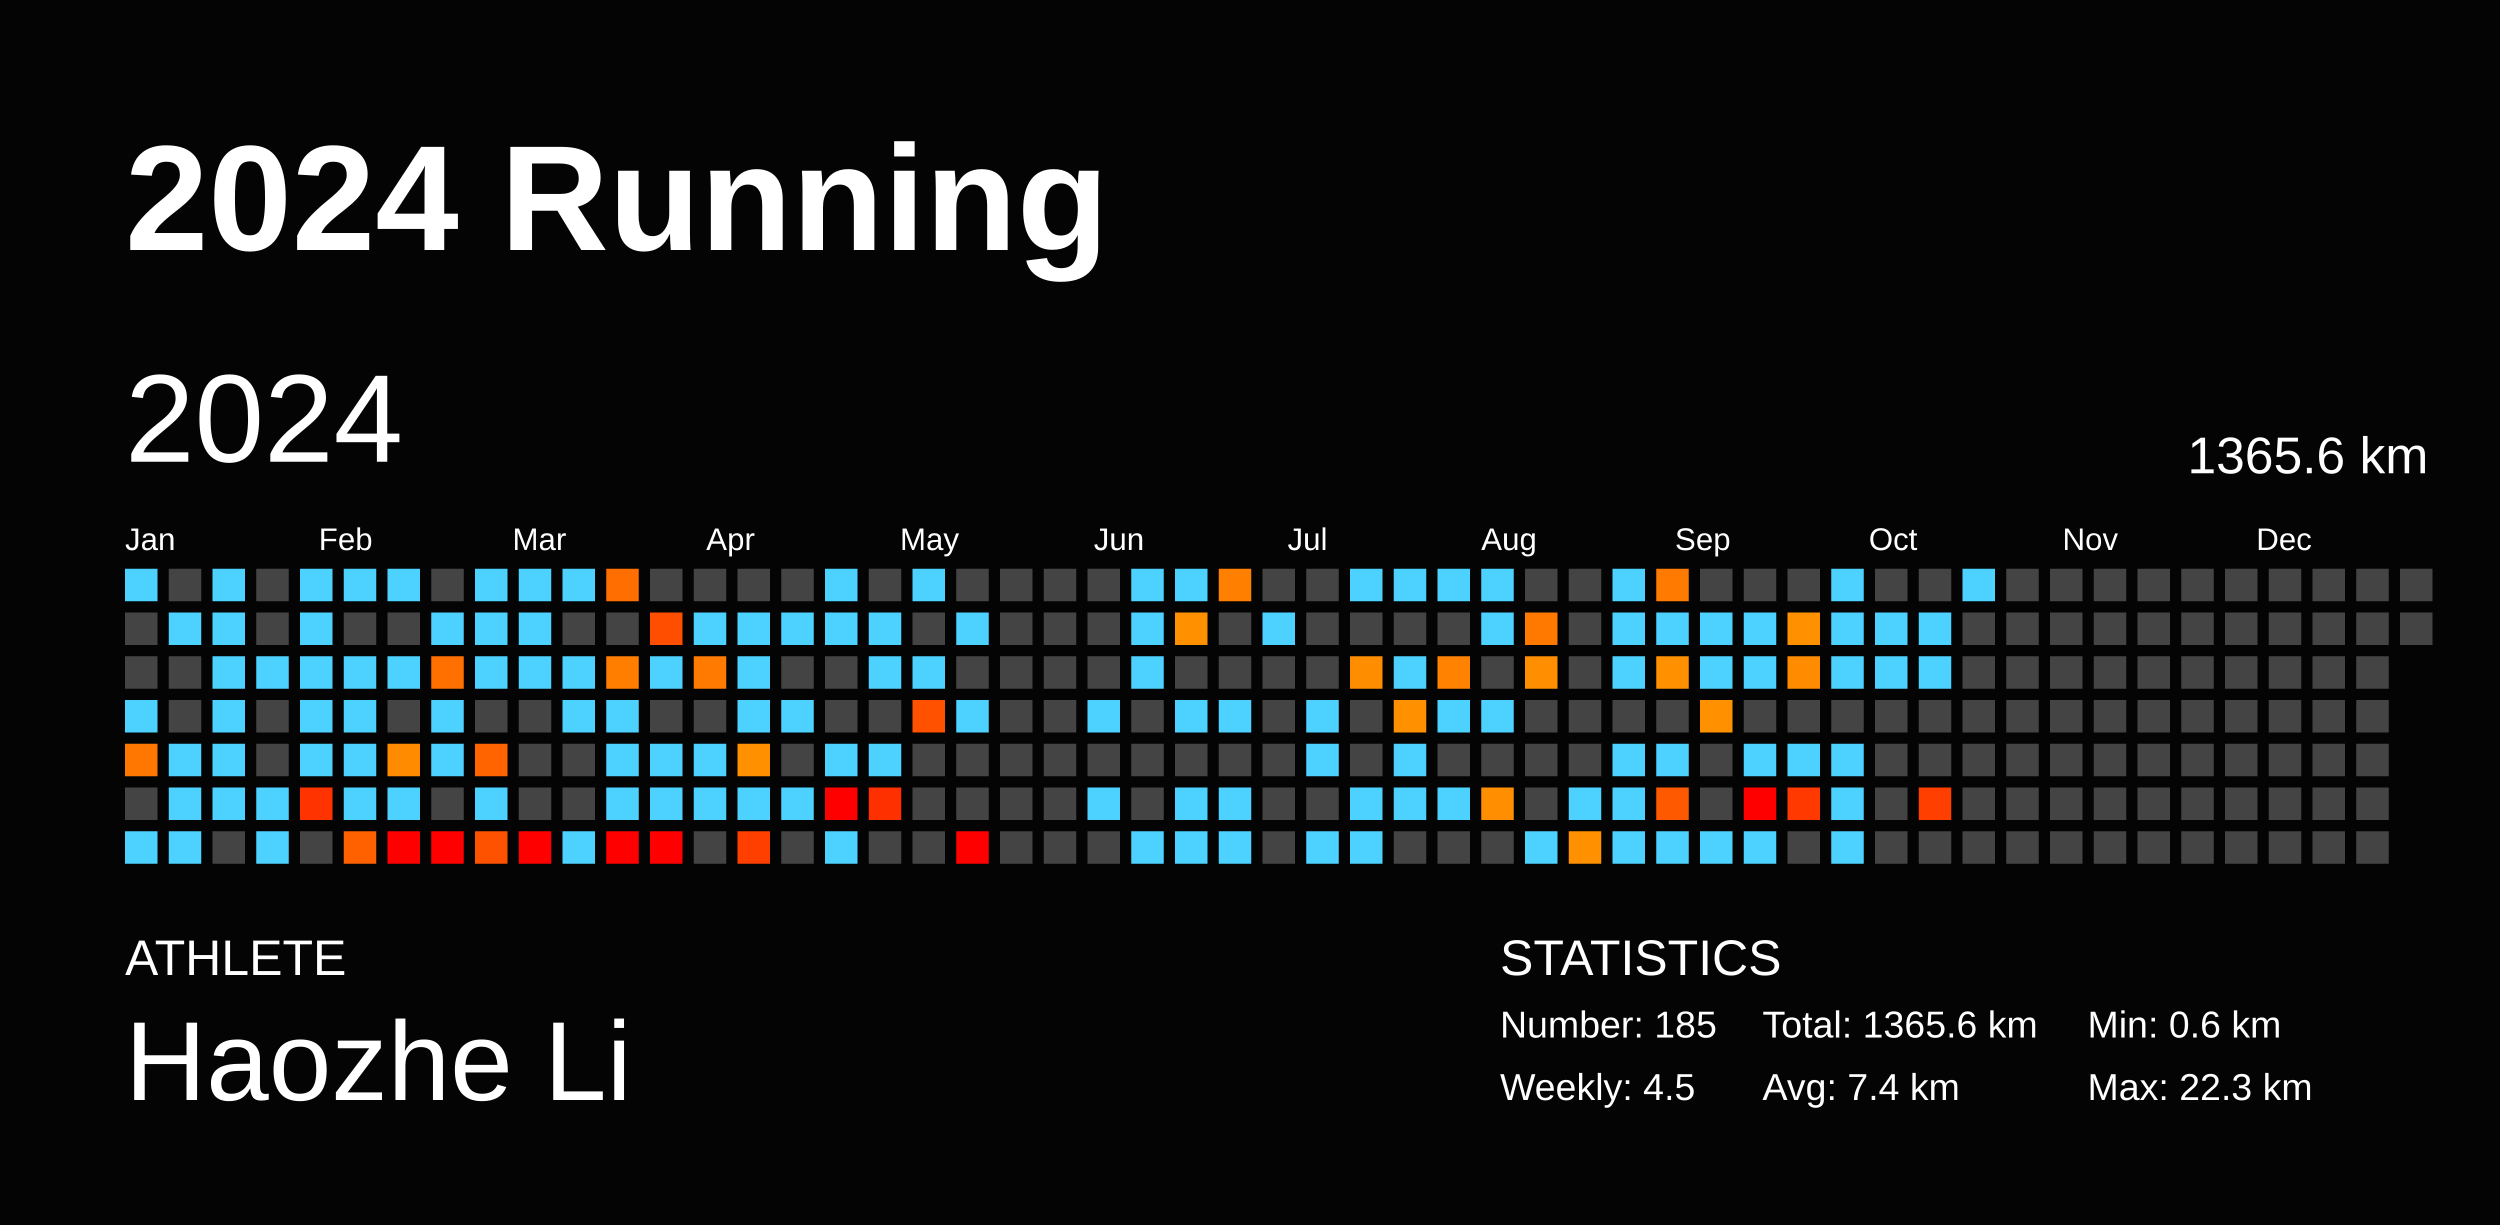
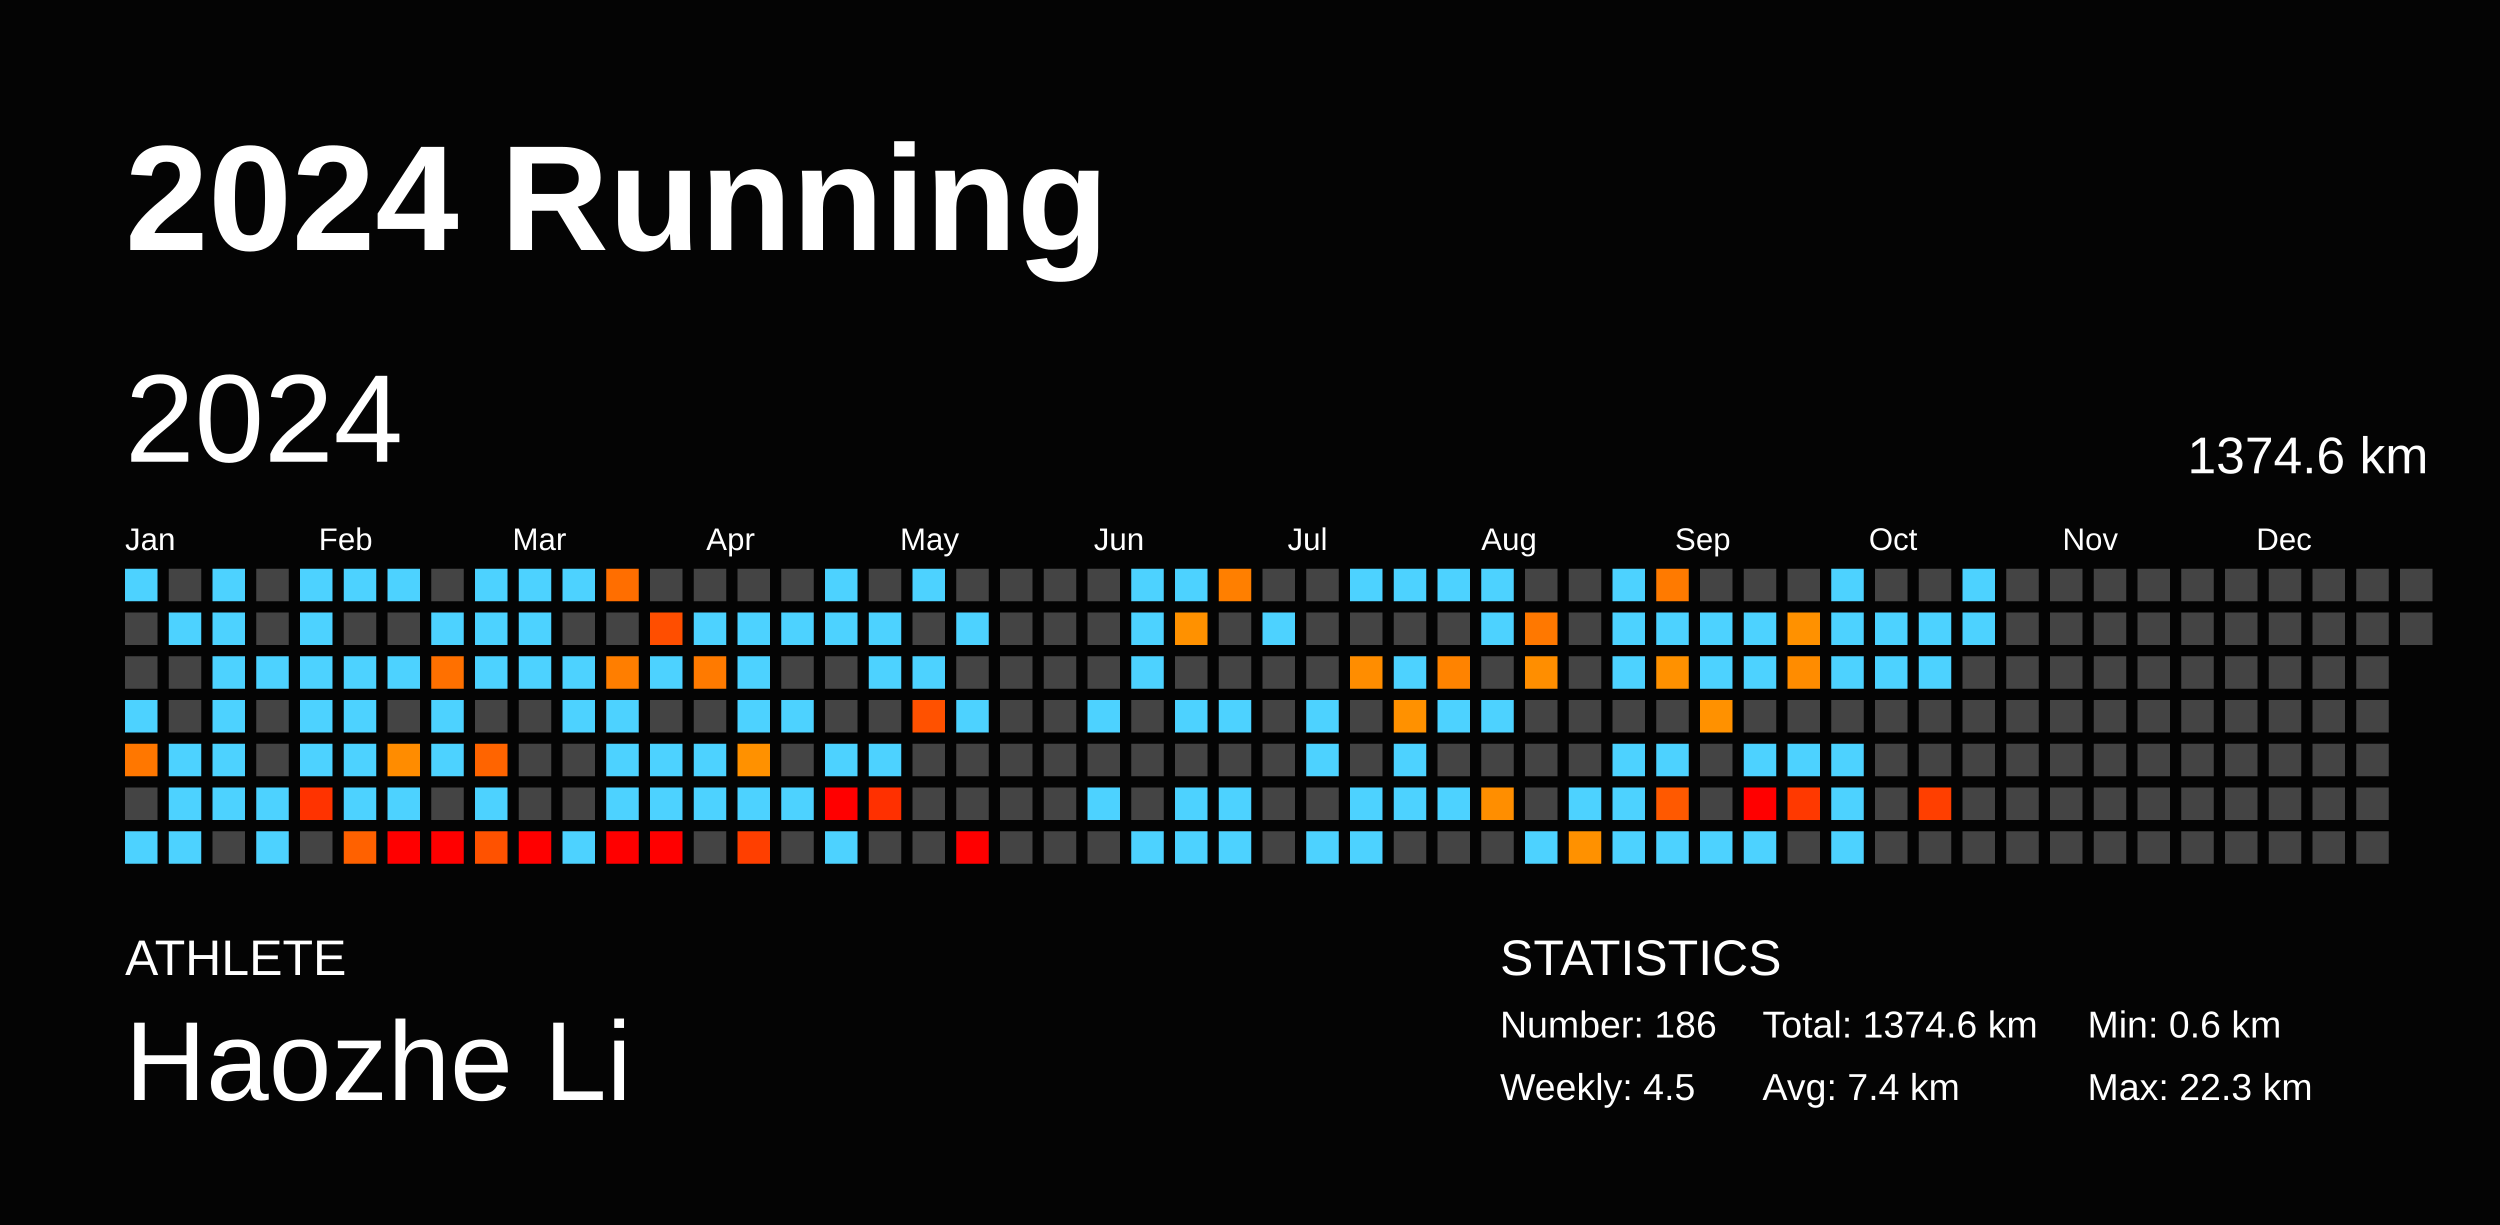
<svg xmlns="http://www.w3.org/2000/svg" baseProfile="full" height="98mm" version="1.1" viewBox="0,0,200,98" width="200mm">
  <defs />
  <rect fill="#040404" height="98" width="200" x="0" y="0" />
  <text fill="#FFFFFF" style="font-size:12px; font-family:Arial; font-weight:bold;" x="10" y="20">2024 Running</text>
  <text fill="#FFFFFF" style="font-size:4px; font-family:Arial" x="10" y="78">ATHLETE</text>
  <text fill="#FFFFFF" style="font-size:9px; font-family:Arial" x="10" y="88">Haozhe Li</text>
  <text fill="#FFFFFF" style="font-size:4px; font-family:Arial" x="120" y="78">STATISTICS</text>
-   <text fill="#FFFFFF" style="font-size:3px; font-family:Arial" x="120" y="83">Number: 185</text>
+   <text fill="#FFFFFF" style="font-size:3px; font-family:Arial" x="120" y="83">Number: 186</text>
  <text fill="#FFFFFF" style="font-size:3px; font-family:Arial" x="120" y="88">Weekly: 4.5</text>
-   <text fill="#FFFFFF" style="font-size:3px; font-family:Arial" x="141" y="83">Total: 1365.6 km</text>
+   <text fill="#FFFFFF" style="font-size:3px; font-family:Arial" x="141" y="83">Total: 1374.6 km</text>
  <text fill="#FFFFFF" style="font-size:3px; font-family:Arial" x="141" y="88">Avg: 7.4 km</text>
  <text fill="#FFFFFF" style="font-size:3px; font-family:Arial" x="167" y="83">Min: 0.6 km</text>
  <text fill="#FFFFFF" style="font-size:3px; font-family:Arial" x="167" y="88">Max: 22.3 km</text>
  <text dominant-baseline="hanging" fill="#FFFFFF" style="font-size:10.0px; font-family:Arial;" x="10" y="30">2024</text>
-   <text dominant-baseline="hanging" fill="#FFFFFF" style="font-size:4.125px; font-family:Arial;" x="175" y="35">1365.6 km</text>
+   <text dominant-baseline="hanging" fill="#FFFFFF" style="font-size:4.125px; font-family:Arial;" x="175" y="35">1374.6 km</text>
  <text fill="#FFFFFF" style="font-size:2.5px; font-family:Arial" x="10.0" y="44">Jan</text>
  <text fill="#FFFFFF" style="font-size:2.5px; font-family:Arial" x="25.5" y="44">Feb</text>
  <text fill="#FFFFFF" style="font-size:2.5px; font-family:Arial" x="41.0" y="44">Mar</text>
  <text fill="#FFFFFF" style="font-size:2.5px; font-family:Arial" x="56.5" y="44">Apr</text>
  <text fill="#FFFFFF" style="font-size:2.5px; font-family:Arial" x="72.0" y="44">May</text>
  <text fill="#FFFFFF" style="font-size:2.5px; font-family:Arial" x="87.5" y="44">Jun</text>
  <text fill="#FFFFFF" style="font-size:2.5px; font-family:Arial" x="103.0" y="44">Jul</text>
  <text fill="#FFFFFF" style="font-size:2.5px; font-family:Arial" x="118.5" y="44">Aug</text>
  <text fill="#FFFFFF" style="font-size:2.5px; font-family:Arial" x="134.0" y="44">Sep</text>
  <text fill="#FFFFFF" style="font-size:2.5px; font-family:Arial" x="149.5" y="44">Oct</text>
  <text fill="#FFFFFF" style="font-size:2.5px; font-family:Arial" x="165.0" y="44">Nov</text>
  <text fill="#FFFFFF" style="font-size:2.5px; font-family:Arial" x="180.5" y="44">Dec</text>
  <rect fill="#4dd2ff" height="2.6" width="2.6" x="10.0" y="45.5" />
  <rect fill="#444444" height="2.6" width="2.6" x="10.0" y="49.0" />
  <rect fill="#444444" height="2.6" width="2.6" x="10.0" y="52.5" />
  <rect fill="#4dd2ff" height="2.6" width="2.6" x="10.0" y="56.0" />
  <rect fill="#ff7700" height="2.6" width="2.6" x="10.0" y="59.5" />
  <rect fill="#444444" height="2.6" width="2.6" x="10.0" y="63.0" />
  <rect fill="#4dd2ff" height="2.6" width="2.6" x="10.0" y="66.5" />
  <rect fill="#444444" height="2.6" width="2.6" x="13.5" y="45.5" />
  <rect fill="#4dd2ff" height="2.6" width="2.6" x="13.5" y="49.0" />
  <rect fill="#444444" height="2.6" width="2.6" x="13.5" y="52.5" />
  <rect fill="#444444" height="2.6" width="2.6" x="13.5" y="56.0" />
  <rect fill="#4dd2ff" height="2.6" width="2.6" x="13.5" y="59.5" />
  <rect fill="#4dd2ff" height="2.6" width="2.6" x="13.5" y="63.0" />
  <rect fill="#4dd2ff" height="2.6" width="2.6" x="13.5" y="66.5" />
  <rect fill="#4dd2ff" height="2.6" width="2.6" x="17.0" y="45.5" />
  <rect fill="#4dd2ff" height="2.6" width="2.6" x="17.0" y="49.0" />
  <rect fill="#4dd2ff" height="2.6" width="2.6" x="17.0" y="52.5" />
  <rect fill="#4dd2ff" height="2.6" width="2.6" x="17.0" y="56.0" />
  <rect fill="#4dd2ff" height="2.6" width="2.6" x="17.0" y="59.5" />
  <rect fill="#4dd2ff" height="2.6" width="2.6" x="17.0" y="63.0" />
  <rect fill="#444444" height="2.6" width="2.6" x="17.0" y="66.5" />
  <rect fill="#444444" height="2.6" width="2.6" x="20.5" y="45.5" />
  <rect fill="#444444" height="2.6" width="2.6" x="20.5" y="49.0" />
  <rect fill="#4dd2ff" height="2.6" width="2.6" x="20.5" y="52.5" />
  <rect fill="#444444" height="2.6" width="2.6" x="20.5" y="56.0" />
  <rect fill="#444444" height="2.6" width="2.6" x="20.5" y="59.5" />
  <rect fill="#4dd2ff" height="2.6" width="2.6" x="20.5" y="63.0" />
  <rect fill="#4dd2ff" height="2.6" width="2.6" x="20.5" y="66.5" />
  <rect fill="#4dd2ff" height="2.6" width="2.6" x="24.0" y="45.5" />
  <rect fill="#4dd2ff" height="2.6" width="2.6" x="24.0" y="49.0" />
  <rect fill="#4dd2ff" height="2.6" width="2.6" x="24.0" y="52.5" />
  <rect fill="#4dd2ff" height="2.6" width="2.6" x="24.0" y="56.0" />
  <rect fill="#4dd2ff" height="2.6" width="2.6" x="24.0" y="59.5" />
  <rect fill="#ff3300" height="2.6" width="2.6" x="24.0" y="63.0" />
  <rect fill="#444444" height="2.6" width="2.6" x="24.0" y="66.5" />
  <rect fill="#4dd2ff" height="2.6" width="2.6" x="27.5" y="45.5" />
  <rect fill="#444444" height="2.6" width="2.6" x="27.5" y="49.0" />
  <rect fill="#4dd2ff" height="2.6" width="2.6" x="27.5" y="52.5" />
  <rect fill="#4dd2ff" height="2.6" width="2.6" x="27.5" y="56.0" />
  <rect fill="#4dd2ff" height="2.6" width="2.6" x="27.5" y="59.5" />
  <rect fill="#4dd2ff" height="2.6" width="2.6" x="27.5" y="63.0" />
  <rect fill="#ff6100" height="2.6" width="2.6" x="27.5" y="66.5" />
  <rect fill="#4dd2ff" height="2.6" width="2.6" x="31.0" y="45.5" />
  <rect fill="#444444" height="2.6" width="2.6" x="31.0" y="49.0" />
  <rect fill="#4dd2ff" height="2.6" width="2.6" x="31.0" y="52.5" />
  <rect fill="#444444" height="2.6" width="2.6" x="31.0" y="56.0" />
  <rect fill="#ff8c00" height="2.6" width="2.6" x="31.0" y="59.5" />
  <rect fill="#4dd2ff" height="2.6" width="2.6" x="31.0" y="63.0" />
  <rect fill="red" height="2.6" width="2.6" x="31.0" y="66.5" />
  <rect fill="#444444" height="2.6" width="2.6" x="34.5" y="45.5" />
  <rect fill="#4dd2ff" height="2.6" width="2.6" x="34.5" y="49.0" />
  <rect fill="#ff7000" height="2.6" width="2.6" x="34.5" y="52.5" />
  <rect fill="#4dd2ff" height="2.6" width="2.6" x="34.5" y="56.0" />
  <rect fill="#4dd2ff" height="2.6" width="2.6" x="34.5" y="59.5" />
  <rect fill="#444444" height="2.6" width="2.6" x="34.5" y="63.0" />
  <rect fill="red" height="2.6" width="2.6" x="34.5" y="66.5" />
  <rect fill="#4dd2ff" height="2.6" width="2.6" x="38.0" y="45.5" />
  <rect fill="#4dd2ff" height="2.6" width="2.6" x="38.0" y="49.0" />
  <rect fill="#4dd2ff" height="2.6" width="2.6" x="38.0" y="52.5" />
  <rect fill="#444444" height="2.6" width="2.6" x="38.0" y="56.0" />
  <rect fill="#ff6400" height="2.6" width="2.6" x="38.0" y="59.5" />
  <rect fill="#4dd2ff" height="2.6" width="2.6" x="38.0" y="63.0" />
  <rect fill="#ff5200" height="2.6" width="2.6" x="38.0" y="66.5" />
  <rect fill="#4dd2ff" height="2.6" width="2.6" x="41.5" y="45.5" />
  <rect fill="#4dd2ff" height="2.6" width="2.6" x="41.5" y="49.0" />
  <rect fill="#4dd2ff" height="2.6" width="2.6" x="41.5" y="52.5" />
  <rect fill="#444444" height="2.6" width="2.6" x="41.5" y="56.0" />
  <rect fill="#444444" height="2.6" width="2.6" x="41.5" y="59.5" />
  <rect fill="#444444" height="2.6" width="2.6" x="41.5" y="63.0" />
  <rect fill="red" height="2.6" width="2.6" x="41.5" y="66.5" />
  <rect fill="#4dd2ff" height="2.6" width="2.6" x="45.0" y="45.5" />
  <rect fill="#444444" height="2.6" width="2.6" x="45.0" y="49.0" />
  <rect fill="#4dd2ff" height="2.6" width="2.6" x="45.0" y="52.5" />
  <rect fill="#4dd2ff" height="2.6" width="2.6" x="45.0" y="56.0" />
  <rect fill="#444444" height="2.6" width="2.6" x="45.0" y="59.5" />
  <rect fill="#444444" height="2.6" width="2.6" x="45.0" y="63.0" />
  <rect fill="#4dd2ff" height="2.6" width="2.6" x="45.0" y="66.5" />
  <rect fill="#ff6e00" height="2.6" width="2.6" x="48.5" y="45.5" />
  <rect fill="#444444" height="2.6" width="2.6" x="48.5" y="49.0" />
  <rect fill="#ff7e00" height="2.6" width="2.6" x="48.5" y="52.5" />
  <rect fill="#4dd2ff" height="2.6" width="2.6" x="48.5" y="56.0" />
  <rect fill="#4dd2ff" height="2.6" width="2.6" x="48.5" y="59.5" />
  <rect fill="#4dd2ff" height="2.6" width="2.6" x="48.5" y="63.0" />
  <rect fill="red" height="2.6" width="2.6" x="48.5" y="66.5" />
  <rect fill="#444444" height="2.6" width="2.6" x="52.0" y="45.5" />
  <rect fill="#ff4e00" height="2.6" width="2.6" x="52.0" y="49.0" />
  <rect fill="#4dd2ff" height="2.6" width="2.6" x="52.0" y="52.5" />
  <rect fill="#444444" height="2.6" width="2.6" x="52.0" y="56.0" />
  <rect fill="#4dd2ff" height="2.6" width="2.6" x="52.0" y="59.5" />
  <rect fill="#4dd2ff" height="2.6" width="2.6" x="52.0" y="63.0" />
  <rect fill="red" height="2.6" width="2.6" x="52.0" y="66.5" />
  <rect fill="#444444" height="2.6" width="2.6" x="55.5" y="45.5" />
  <rect fill="#4dd2ff" height="2.6" width="2.6" x="55.5" y="49.0" />
  <rect fill="#ff7a00" height="2.6" width="2.6" x="55.5" y="52.5" />
  <rect fill="#444444" height="2.6" width="2.6" x="55.5" y="56.0" />
  <rect fill="#4dd2ff" height="2.6" width="2.6" x="55.5" y="59.5" />
  <rect fill="#4dd2ff" height="2.6" width="2.6" x="55.5" y="63.0" />
  <rect fill="#444444" height="2.6" width="2.6" x="55.5" y="66.5" />
  <rect fill="#444444" height="2.6" width="2.6" x="59.0" y="45.5" />
  <rect fill="#4dd2ff" height="2.6" width="2.6" x="59.0" y="49.0" />
  <rect fill="#4dd2ff" height="2.6" width="2.6" x="59.0" y="52.5" />
  <rect fill="#4dd2ff" height="2.6" width="2.6" x="59.0" y="56.0" />
  <rect fill="#ff9100" height="2.6" width="2.6" x="59.0" y="59.5" />
  <rect fill="#4dd2ff" height="2.6" width="2.6" x="59.0" y="63.0" />
  <rect fill="#ff3f00" height="2.6" width="2.6" x="59.0" y="66.5" />
  <rect fill="#444444" height="2.6" width="2.6" x="62.5" y="45.5" />
  <rect fill="#4dd2ff" height="2.6" width="2.6" x="62.5" y="49.0" />
  <rect fill="#444444" height="2.6" width="2.6" x="62.5" y="52.5" />
  <rect fill="#4dd2ff" height="2.6" width="2.6" x="62.5" y="56.0" />
  <rect fill="#444444" height="2.6" width="2.6" x="62.5" y="59.5" />
  <rect fill="#4dd2ff" height="2.6" width="2.6" x="62.5" y="63.0" />
  <rect fill="#444444" height="2.6" width="2.6" x="62.5" y="66.5" />
  <rect fill="#4dd2ff" height="2.6" width="2.6" x="66.0" y="45.5" />
  <rect fill="#4dd2ff" height="2.6" width="2.6" x="66.0" y="49.0" />
  <rect fill="#444444" height="2.6" width="2.6" x="66.0" y="52.5" />
  <rect fill="#444444" height="2.6" width="2.6" x="66.0" y="56.0" />
  <rect fill="#4dd2ff" height="2.6" width="2.6" x="66.0" y="59.5" />
  <rect fill="red" height="2.6" width="2.6" x="66.0" y="63.0" />
  <rect fill="#4dd2ff" height="2.6" width="2.6" x="66.0" y="66.5" />
  <rect fill="#444444" height="2.6" width="2.6" x="69.5" y="45.5" />
  <rect fill="#4dd2ff" height="2.6" width="2.6" x="69.5" y="49.0" />
  <rect fill="#4dd2ff" height="2.6" width="2.6" x="69.5" y="52.5" />
  <rect fill="#444444" height="2.6" width="2.6" x="69.5" y="56.0" />
  <rect fill="#4dd2ff" height="2.6" width="2.6" x="69.5" y="59.5" />
  <rect fill="#ff3000" height="2.6" width="2.6" x="69.5" y="63.0" />
  <rect fill="#444444" height="2.6" width="2.6" x="69.5" y="66.5" />
  <rect fill="#4dd2ff" height="2.6" width="2.6" x="73.0" y="45.5" />
  <rect fill="#444444" height="2.6" width="2.6" x="73.0" y="49.0" />
  <rect fill="#4dd2ff" height="2.6" width="2.6" x="73.0" y="52.5" />
  <rect fill="#ff5100" height="2.6" width="2.6" x="73.0" y="56.0" />
  <rect fill="#444444" height="2.6" width="2.6" x="73.0" y="59.5" />
  <rect fill="#444444" height="2.6" width="2.6" x="73.0" y="63.0" />
  <rect fill="#444444" height="2.6" width="2.6" x="73.0" y="66.5" />
  <rect fill="#444444" height="2.6" width="2.6" x="76.5" y="45.5" />
  <rect fill="#4dd2ff" height="2.6" width="2.6" x="76.5" y="49.0" />
  <rect fill="#444444" height="2.6" width="2.6" x="76.5" y="52.5" />
  <rect fill="#4dd2ff" height="2.6" width="2.6" x="76.5" y="56.0" />
  <rect fill="#444444" height="2.6" width="2.6" x="76.5" y="59.5" />
  <rect fill="#444444" height="2.6" width="2.6" x="76.5" y="63.0" />
  <rect fill="red" height="2.6" width="2.6" x="76.5" y="66.5" />
  <rect fill="#444444" height="2.6" width="2.6" x="80.0" y="45.5" />
  <rect fill="#444444" height="2.6" width="2.6" x="80.0" y="49.0" />
  <rect fill="#444444" height="2.6" width="2.6" x="80.0" y="52.5" />
  <rect fill="#444444" height="2.6" width="2.6" x="80.0" y="56.0" />
  <rect fill="#444444" height="2.6" width="2.6" x="80.0" y="59.5" />
  <rect fill="#444444" height="2.6" width="2.6" x="80.0" y="63.0" />
  <rect fill="#444444" height="2.6" width="2.6" x="80.0" y="66.5" />
  <rect fill="#444444" height="2.6" width="2.6" x="83.5" y="45.5" />
  <rect fill="#444444" height="2.6" width="2.6" x="83.5" y="49.0" />
  <rect fill="#444444" height="2.6" width="2.6" x="83.5" y="52.5" />
  <rect fill="#444444" height="2.6" width="2.6" x="83.5" y="56.0" />
  <rect fill="#444444" height="2.6" width="2.6" x="83.5" y="59.5" />
  <rect fill="#444444" height="2.6" width="2.6" x="83.5" y="63.0" />
  <rect fill="#444444" height="2.6" width="2.6" x="83.5" y="66.5" />
  <rect fill="#444444" height="2.6" width="2.6" x="87.0" y="45.5" />
  <rect fill="#444444" height="2.6" width="2.6" x="87.0" y="49.0" />
  <rect fill="#444444" height="2.6" width="2.6" x="87.0" y="52.5" />
  <rect fill="#4dd2ff" height="2.6" width="2.6" x="87.0" y="56.0" />
  <rect fill="#444444" height="2.6" width="2.6" x="87.0" y="59.5" />
  <rect fill="#4dd2ff" height="2.6" width="2.6" x="87.0" y="63.0" />
  <rect fill="#444444" height="2.6" width="2.6" x="87.0" y="66.5" />
  <rect fill="#4dd2ff" height="2.6" width="2.6" x="90.5" y="45.5" />
  <rect fill="#4dd2ff" height="2.6" width="2.6" x="90.5" y="49.0" />
  <rect fill="#4dd2ff" height="2.6" width="2.6" x="90.5" y="52.5" />
  <rect fill="#444444" height="2.6" width="2.6" x="90.5" y="56.0" />
  <rect fill="#444444" height="2.6" width="2.6" x="90.5" y="59.5" />
  <rect fill="#444444" height="2.6" width="2.6" x="90.5" y="63.0" />
  <rect fill="#4dd2ff" height="2.6" width="2.6" x="90.5" y="66.5" />
  <rect fill="#4dd2ff" height="2.6" width="2.6" x="94.0" y="45.5" />
  <rect fill="#ff9100" height="2.6" width="2.6" x="94.0" y="49.0" />
  <rect fill="#444444" height="2.6" width="2.6" x="94.0" y="52.5" />
  <rect fill="#4dd2ff" height="2.6" width="2.6" x="94.0" y="56.0" />
  <rect fill="#444444" height="2.6" width="2.6" x="94.0" y="59.5" />
  <rect fill="#4dd2ff" height="2.6" width="2.6" x="94.0" y="63.0" />
  <rect fill="#4dd2ff" height="2.6" width="2.6" x="94.0" y="66.5" />
  <rect fill="#ff7f00" height="2.6" width="2.6" x="97.5" y="45.5" />
  <rect fill="#444444" height="2.6" width="2.6" x="97.5" y="49.0" />
  <rect fill="#444444" height="2.6" width="2.6" x="97.5" y="52.5" />
  <rect fill="#4dd2ff" height="2.6" width="2.6" x="97.5" y="56.0" />
  <rect fill="#444444" height="2.6" width="2.6" x="97.5" y="59.5" />
  <rect fill="#4dd2ff" height="2.6" width="2.6" x="97.5" y="63.0" />
  <rect fill="#4dd2ff" height="2.6" width="2.6" x="97.5" y="66.5" />
  <rect fill="#444444" height="2.6" width="2.6" x="101.0" y="45.5" />
  <rect fill="#4dd2ff" height="2.6" width="2.6" x="101.0" y="49.0" />
  <rect fill="#444444" height="2.6" width="2.6" x="101.0" y="52.5" />
  <rect fill="#444444" height="2.6" width="2.6" x="101.0" y="56.0" />
  <rect fill="#444444" height="2.6" width="2.6" x="101.0" y="59.5" />
  <rect fill="#444444" height="2.6" width="2.6" x="101.0" y="63.0" />
  <rect fill="#444444" height="2.6" width="2.6" x="101.0" y="66.5" />
  <rect fill="#444444" height="2.6" width="2.6" x="104.5" y="45.5" />
  <rect fill="#444444" height="2.6" width="2.6" x="104.5" y="49.0" />
  <rect fill="#444444" height="2.6" width="2.6" x="104.5" y="52.5" />
  <rect fill="#4dd2ff" height="2.6" width="2.6" x="104.5" y="56.0" />
  <rect fill="#4dd2ff" height="2.6" width="2.6" x="104.5" y="59.5" />
  <rect fill="#444444" height="2.6" width="2.6" x="104.5" y="63.0" />
  <rect fill="#4dd2ff" height="2.6" width="2.6" x="104.5" y="66.5" />
  <rect fill="#4dd2ff" height="2.6" width="2.6" x="108.0" y="45.5" />
  <rect fill="#444444" height="2.6" width="2.6" x="108.0" y="49.0" />
  <rect fill="#ff8d00" height="2.6" width="2.6" x="108.0" y="52.5" />
  <rect fill="#444444" height="2.6" width="2.6" x="108.0" y="56.0" />
  <rect fill="#444444" height="2.6" width="2.6" x="108.0" y="59.5" />
  <rect fill="#4dd2ff" height="2.6" width="2.6" x="108.0" y="63.0" />
  <rect fill="#4dd2ff" height="2.6" width="2.6" x="108.0" y="66.5" />
  <rect fill="#4dd2ff" height="2.6" width="2.6" x="111.5" y="45.5" />
  <rect fill="#444444" height="2.6" width="2.6" x="111.5" y="49.0" />
  <rect fill="#4dd2ff" height="2.6" width="2.6" x="111.5" y="52.5" />
  <rect fill="#ff9100" height="2.6" width="2.6" x="111.5" y="56.0" />
  <rect fill="#4dd2ff" height="2.6" width="2.6" x="111.5" y="59.5" />
  <rect fill="#4dd2ff" height="2.6" width="2.6" x="111.5" y="63.0" />
  <rect fill="#444444" height="2.6" width="2.6" x="111.5" y="66.5" />
  <rect fill="#4dd2ff" height="2.6" width="2.6" x="115.0" y="45.5" />
  <rect fill="#444444" height="2.6" width="2.6" x="115.0" y="49.0" />
  <rect fill="#ff8300" height="2.6" width="2.6" x="115.0" y="52.5" />
  <rect fill="#4dd2ff" height="2.6" width="2.6" x="115.0" y="56.0" />
  <rect fill="#444444" height="2.6" width="2.6" x="115.0" y="59.5" />
  <rect fill="#4dd2ff" height="2.6" width="2.6" x="115.0" y="63.0" />
  <rect fill="#444444" height="2.6" width="2.6" x="115.0" y="66.5" />
  <rect fill="#4dd2ff" height="2.6" width="2.6" x="118.5" y="45.5" />
  <rect fill="#4dd2ff" height="2.6" width="2.6" x="118.5" y="49.0" />
  <rect fill="#444444" height="2.6" width="2.6" x="118.5" y="52.5" />
  <rect fill="#4dd2ff" height="2.6" width="2.6" x="118.5" y="56.0" />
  <rect fill="#444444" height="2.6" width="2.6" x="118.5" y="59.5" />
  <rect fill="#ff8e00" height="2.6" width="2.6" x="118.5" y="63.0" />
  <rect fill="#444444" height="2.6" width="2.6" x="118.5" y="66.5" />
  <rect fill="#444444" height="2.6" width="2.6" x="122.0" y="45.5" />
  <rect fill="#ff7800" height="2.6" width="2.6" x="122.0" y="49.0" />
  <rect fill="#ff8e00" height="2.6" width="2.6" x="122.0" y="52.5" />
  <rect fill="#444444" height="2.6" width="2.6" x="122.0" y="56.0" />
  <rect fill="#444444" height="2.6" width="2.6" x="122.0" y="59.5" />
  <rect fill="#444444" height="2.6" width="2.6" x="122.0" y="63.0" />
  <rect fill="#4dd2ff" height="2.6" width="2.6" x="122.0" y="66.5" />
  <rect fill="#444444" height="2.6" width="2.6" x="125.5" y="45.5" />
  <rect fill="#444444" height="2.6" width="2.6" x="125.5" y="49.0" />
  <rect fill="#444444" height="2.6" width="2.6" x="125.5" y="52.5" />
  <rect fill="#444444" height="2.6" width="2.6" x="125.5" y="56.0" />
  <rect fill="#444444" height="2.6" width="2.6" x="125.5" y="59.5" />
  <rect fill="#4dd2ff" height="2.6" width="2.6" x="125.5" y="63.0" />
  <rect fill="#ff9100" height="2.6" width="2.6" x="125.5" y="66.5" />
  <rect fill="#4dd2ff" height="2.6" width="2.6" x="129.0" y="45.5" />
  <rect fill="#4dd2ff" height="2.6" width="2.6" x="129.0" y="49.0" />
  <rect fill="#4dd2ff" height="2.6" width="2.6" x="129.0" y="52.5" />
  <rect fill="#444444" height="2.6" width="2.6" x="129.0" y="56.0" />
  <rect fill="#4dd2ff" height="2.6" width="2.6" x="129.0" y="59.5" />
  <rect fill="#4dd2ff" height="2.6" width="2.6" x="129.0" y="63.0" />
  <rect fill="#4dd2ff" height="2.6" width="2.6" x="129.0" y="66.5" />
  <rect fill="#ff7a00" height="2.6" width="2.6" x="132.5" y="45.5" />
  <rect fill="#4dd2ff" height="2.6" width="2.6" x="132.5" y="49.0" />
  <rect fill="#ff9100" height="2.6" width="2.6" x="132.5" y="52.5" />
  <rect fill="#444444" height="2.6" width="2.6" x="132.5" y="56.0" />
  <rect fill="#4dd2ff" height="2.6" width="2.6" x="132.5" y="59.5" />
  <rect fill="#ff5900" height="2.6" width="2.6" x="132.5" y="63.0" />
  <rect fill="#4dd2ff" height="2.6" width="2.6" x="132.5" y="66.5" />
  <rect fill="#444444" height="2.6" width="2.6" x="136.0" y="45.5" />
  <rect fill="#4dd2ff" height="2.6" width="2.6" x="136.0" y="49.0" />
  <rect fill="#4dd2ff" height="2.6" width="2.6" x="136.0" y="52.5" />
  <rect fill="#ff9100" height="2.6" width="2.6" x="136.0" y="56.0" />
  <rect fill="#444444" height="2.6" width="2.6" x="136.0" y="59.5" />
  <rect fill="#444444" height="2.6" width="2.6" x="136.0" y="63.0" />
  <rect fill="#4dd2ff" height="2.6" width="2.6" x="136.0" y="66.5" />
  <rect fill="#444444" height="2.6" width="2.6" x="139.5" y="45.5" />
  <rect fill="#4dd2ff" height="2.6" width="2.6" x="139.5" y="49.0" />
  <rect fill="#4dd2ff" height="2.6" width="2.6" x="139.5" y="52.5" />
  <rect fill="#444444" height="2.6" width="2.6" x="139.5" y="56.0" />
  <rect fill="#4dd2ff" height="2.6" width="2.6" x="139.5" y="59.5" />
  <rect fill="red" height="2.6" width="2.6" x="139.5" y="63.0" />
  <rect fill="#4dd2ff" height="2.6" width="2.6" x="139.5" y="66.5" />
  <rect fill="#444444" height="2.6" width="2.6" x="143.0" y="45.5" />
  <rect fill="#ff9100" height="2.6" width="2.6" x="143.0" y="49.0" />
  <rect fill="#ff8c00" height="2.6" width="2.6" x="143.0" y="52.5" />
  <rect fill="#444444" height="2.6" width="2.6" x="143.0" y="56.0" />
  <rect fill="#4dd2ff" height="2.6" width="2.6" x="143.0" y="59.5" />
  <rect fill="#ff3900" height="2.6" width="2.6" x="143.0" y="63.0" />
  <rect fill="#444444" height="2.6" width="2.6" x="143.0" y="66.5" />
  <rect fill="#4dd2ff" height="2.6" width="2.6" x="146.5" y="45.5" />
  <rect fill="#4dd2ff" height="2.6" width="2.6" x="146.5" y="49.0" />
  <rect fill="#4dd2ff" height="2.6" width="2.6" x="146.5" y="52.5" />
  <rect fill="#444444" height="2.6" width="2.6" x="146.5" y="56.0" />
  <rect fill="#4dd2ff" height="2.6" width="2.6" x="146.5" y="59.5" />
  <rect fill="#4dd2ff" height="2.6" width="2.6" x="146.5" y="63.0" />
  <rect fill="#4dd2ff" height="2.6" width="2.6" x="146.5" y="66.5" />
  <rect fill="#444444" height="2.6" width="2.6" x="150.0" y="45.5" />
  <rect fill="#4dd2ff" height="2.6" width="2.6" x="150.0" y="49.0" />
  <rect fill="#4dd2ff" height="2.6" width="2.6" x="150.0" y="52.5" />
  <rect fill="#444444" height="2.6" width="2.6" x="150.0" y="56.0" />
  <rect fill="#444444" height="2.6" width="2.6" x="150.0" y="59.5" />
  <rect fill="#444444" height="2.6" width="2.6" x="150.0" y="63.0" />
  <rect fill="#444444" height="2.6" width="2.6" x="150.0" y="66.5" />
  <rect fill="#444444" height="2.6" width="2.6" x="153.5" y="45.5" />
  <rect fill="#4dd2ff" height="2.6" width="2.6" x="153.5" y="49.0" />
  <rect fill="#4dd2ff" height="2.6" width="2.6" x="153.5" y="52.5" />
  <rect fill="#444444" height="2.6" width="2.6" x="153.5" y="56.0" />
  <rect fill="#444444" height="2.6" width="2.6" x="153.5" y="59.5" />
  <rect fill="#ff3f00" height="2.6" width="2.6" x="153.5" y="63.0" />
  <rect fill="#444444" height="2.6" width="2.6" x="153.5" y="66.5" />
  <rect fill="#4dd2ff" height="2.6" width="2.6" x="157.0" y="45.5" />
-   <rect fill="#444444" height="2.6" width="2.6" x="157.0" y="49.0" />
+   <rect fill="#4dd2ff" height="2.6" width="2.6" x="157.0" y="49.0" />
  <rect fill="#444444" height="2.6" width="2.6" x="157.0" y="52.5" />
  <rect fill="#444444" height="2.6" width="2.6" x="157.0" y="56.0" />
  <rect fill="#444444" height="2.6" width="2.6" x="157.0" y="59.5" />
  <rect fill="#444444" height="2.6" width="2.6" x="157.0" y="63.0" />
  <rect fill="#444444" height="2.6" width="2.6" x="157.0" y="66.5" />
  <rect fill="#444444" height="2.6" width="2.6" x="160.5" y="45.5" />
  <rect fill="#444444" height="2.6" width="2.6" x="160.5" y="49.0" />
  <rect fill="#444444" height="2.6" width="2.6" x="160.5" y="52.5" />
  <rect fill="#444444" height="2.6" width="2.6" x="160.5" y="56.0" />
  <rect fill="#444444" height="2.6" width="2.6" x="160.5" y="59.5" />
  <rect fill="#444444" height="2.6" width="2.6" x="160.5" y="63.0" />
  <rect fill="#444444" height="2.6" width="2.6" x="160.5" y="66.5" />
  <rect fill="#444444" height="2.6" width="2.6" x="164.0" y="45.5" />
  <rect fill="#444444" height="2.6" width="2.6" x="164.0" y="49.0" />
  <rect fill="#444444" height="2.6" width="2.6" x="164.0" y="52.5" />
  <rect fill="#444444" height="2.6" width="2.6" x="164.0" y="56.0" />
  <rect fill="#444444" height="2.6" width="2.6" x="164.0" y="59.5" />
  <rect fill="#444444" height="2.6" width="2.6" x="164.0" y="63.0" />
  <rect fill="#444444" height="2.6" width="2.6" x="164.0" y="66.5" />
  <rect fill="#444444" height="2.6" width="2.6" x="167.5" y="45.5" />
  <rect fill="#444444" height="2.6" width="2.6" x="167.5" y="49.0" />
  <rect fill="#444444" height="2.6" width="2.6" x="167.5" y="52.5" />
  <rect fill="#444444" height="2.6" width="2.6" x="167.5" y="56.0" />
  <rect fill="#444444" height="2.6" width="2.6" x="167.5" y="59.5" />
  <rect fill="#444444" height="2.6" width="2.6" x="167.5" y="63.0" />
  <rect fill="#444444" height="2.6" width="2.6" x="167.5" y="66.5" />
  <rect fill="#444444" height="2.6" width="2.6" x="171.0" y="45.5" />
  <rect fill="#444444" height="2.6" width="2.6" x="171.0" y="49.0" />
  <rect fill="#444444" height="2.6" width="2.6" x="171.0" y="52.5" />
  <rect fill="#444444" height="2.6" width="2.6" x="171.0" y="56.0" />
  <rect fill="#444444" height="2.6" width="2.6" x="171.0" y="59.5" />
  <rect fill="#444444" height="2.6" width="2.6" x="171.0" y="63.0" />
  <rect fill="#444444" height="2.6" width="2.6" x="171.0" y="66.5" />
  <rect fill="#444444" height="2.6" width="2.6" x="174.5" y="45.5" />
  <rect fill="#444444" height="2.6" width="2.6" x="174.5" y="49.0" />
  <rect fill="#444444" height="2.6" width="2.6" x="174.5" y="52.5" />
  <rect fill="#444444" height="2.6" width="2.6" x="174.5" y="56.0" />
  <rect fill="#444444" height="2.6" width="2.6" x="174.5" y="59.5" />
  <rect fill="#444444" height="2.6" width="2.6" x="174.5" y="63.0" />
  <rect fill="#444444" height="2.6" width="2.6" x="174.5" y="66.5" />
  <rect fill="#444444" height="2.6" width="2.6" x="178.0" y="45.5" />
  <rect fill="#444444" height="2.6" width="2.6" x="178.0" y="49.0" />
  <rect fill="#444444" height="2.6" width="2.6" x="178.0" y="52.5" />
  <rect fill="#444444" height="2.6" width="2.6" x="178.0" y="56.0" />
  <rect fill="#444444" height="2.6" width="2.6" x="178.0" y="59.5" />
  <rect fill="#444444" height="2.6" width="2.6" x="178.0" y="63.0" />
  <rect fill="#444444" height="2.6" width="2.6" x="178.0" y="66.5" />
  <rect fill="#444444" height="2.6" width="2.6" x="181.5" y="45.5" />
  <rect fill="#444444" height="2.6" width="2.6" x="181.5" y="49.0" />
  <rect fill="#444444" height="2.6" width="2.6" x="181.5" y="52.5" />
  <rect fill="#444444" height="2.6" width="2.6" x="181.5" y="56.0" />
  <rect fill="#444444" height="2.6" width="2.6" x="181.5" y="59.5" />
  <rect fill="#444444" height="2.6" width="2.6" x="181.5" y="63.0" />
  <rect fill="#444444" height="2.6" width="2.6" x="181.5" y="66.5" />
  <rect fill="#444444" height="2.6" width="2.6" x="185.0" y="45.5" />
  <rect fill="#444444" height="2.6" width="2.6" x="185.0" y="49.0" />
  <rect fill="#444444" height="2.6" width="2.6" x="185.0" y="52.5" />
  <rect fill="#444444" height="2.6" width="2.6" x="185.0" y="56.0" />
  <rect fill="#444444" height="2.6" width="2.6" x="185.0" y="59.5" />
  <rect fill="#444444" height="2.6" width="2.6" x="185.0" y="63.0" />
  <rect fill="#444444" height="2.6" width="2.6" x="185.0" y="66.5" />
  <rect fill="#444444" height="2.6" width="2.6" x="188.5" y="45.5" />
  <rect fill="#444444" height="2.6" width="2.6" x="188.5" y="49.0" />
  <rect fill="#444444" height="2.6" width="2.6" x="188.5" y="52.5" />
  <rect fill="#444444" height="2.6" width="2.6" x="188.5" y="56.0" />
  <rect fill="#444444" height="2.6" width="2.6" x="188.5" y="59.5" />
  <rect fill="#444444" height="2.6" width="2.6" x="188.5" y="63.0" />
  <rect fill="#444444" height="2.6" width="2.6" x="188.5" y="66.5" />
  <rect fill="#444444" height="2.6" width="2.6" x="192.0" y="45.5" />
  <rect fill="#444444" height="2.6" width="2.6" x="192.0" y="49.0" />
</svg>
